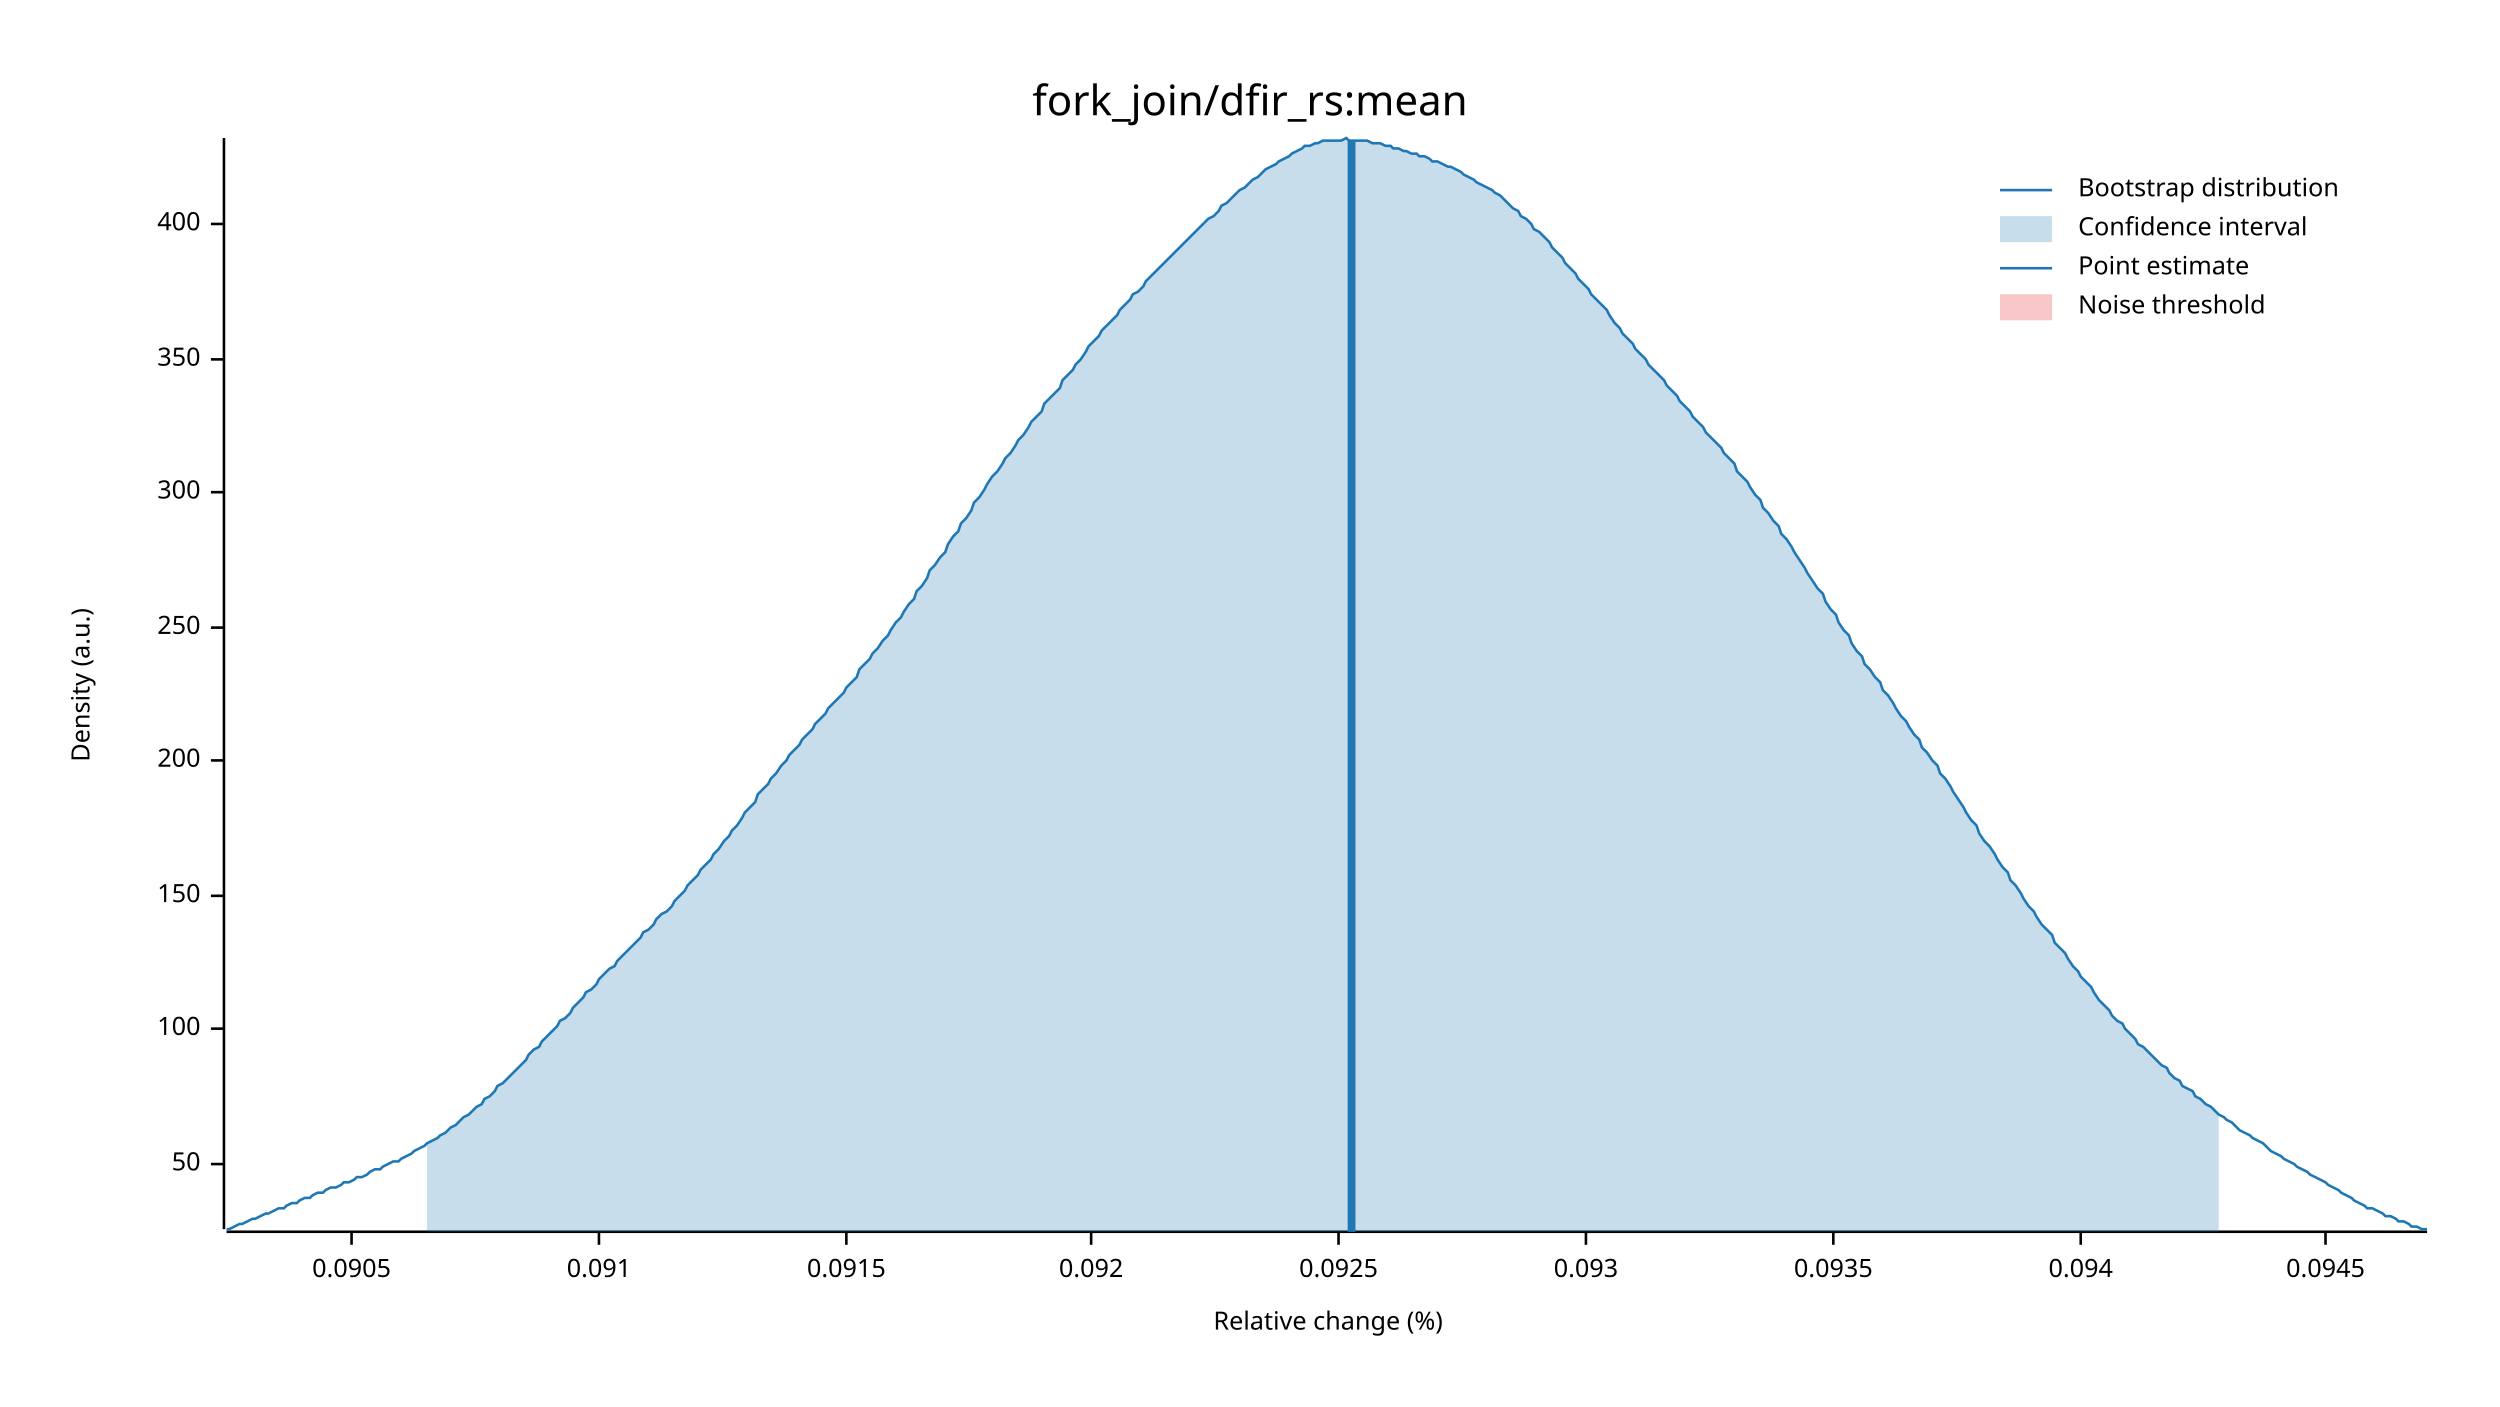
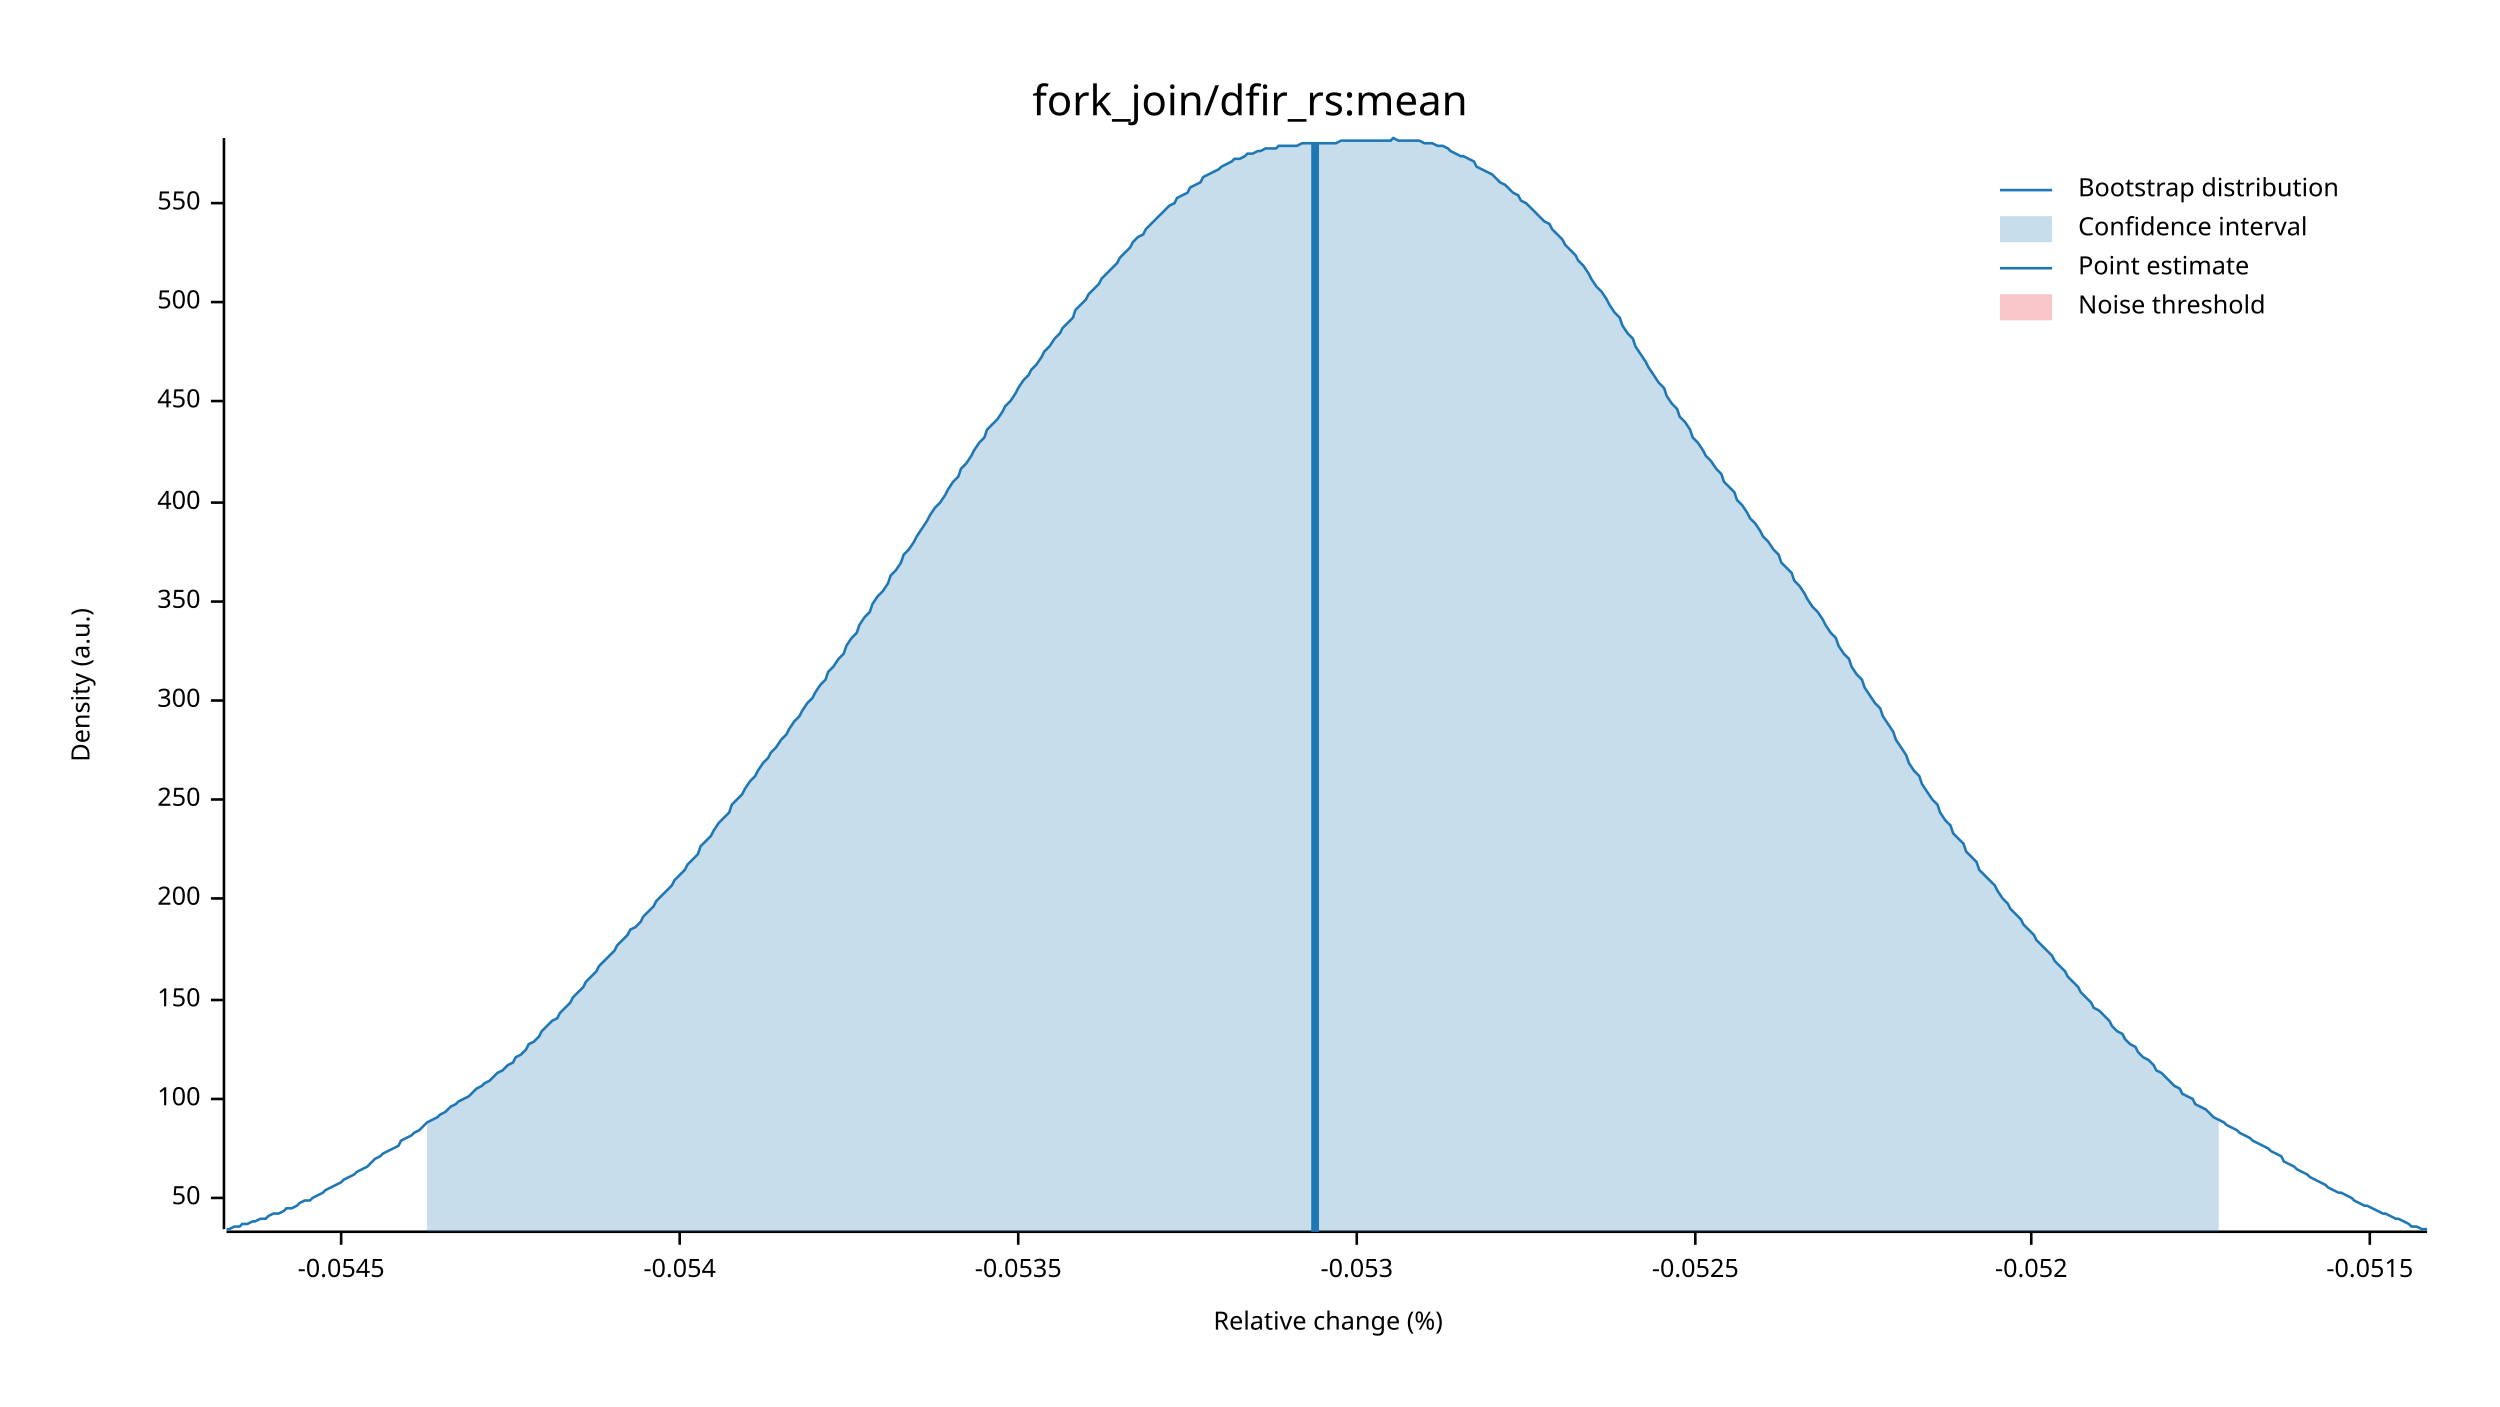
<svg xmlns="http://www.w3.org/2000/svg" width="960" height="540" viewBox="0 0 960 540">
  <text x="480" y="32" dy="0.76em" text-anchor="middle" font-family="sans-serif" font-size="16.129" opacity="1" fill="#000000">
fork_join/dfir_rs:mean
</text>
  <text x="27" y="263" dy="0.76em" text-anchor="middle" font-family="sans-serif" font-size="9.677" opacity="1" fill="#000000" transform="rotate(270, 27, 263)">
Density (a.u.)
</text>
  <text x="510" y="513" dy="-0.5ex" text-anchor="middle" font-family="sans-serif" font-size="9.677" opacity="1" fill="#000000">
Relative change (%)
</text>
  <polyline fill="none" opacity="1" stroke="#000000" stroke-width="1" points="86,53 86,472 " />
-   <text x="77" y="447" dy="0.5ex" text-anchor="end" font-family="sans-serif" font-size="9.677" opacity="1" fill="#000000">
+   <text x="77" y="460" dy="0.5ex" text-anchor="end" font-family="sans-serif" font-size="9.677" opacity="1" fill="#000000">
50
</text>
-   <polyline fill="none" opacity="1" stroke="#000000" stroke-width="1" points="81,447 86,447 " />
-   <text x="77" y="395" dy="0.5ex" text-anchor="end" font-family="sans-serif" font-size="9.677" opacity="1" fill="#000000">
+   <polyline fill="none" opacity="1" stroke="#000000" stroke-width="1" points="81,460 86,460 " />
+   <text x="77" y="422" dy="0.5ex" text-anchor="end" font-family="sans-serif" font-size="9.677" opacity="1" fill="#000000">
100
</text>
-   <polyline fill="none" opacity="1" stroke="#000000" stroke-width="1" points="81,395 86,395 " />
-   <text x="77" y="344" dy="0.5ex" text-anchor="end" font-family="sans-serif" font-size="9.677" opacity="1" fill="#000000">
+   <polyline fill="none" opacity="1" stroke="#000000" stroke-width="1" points="81,422 86,422 " />
+   <text x="77" y="384" dy="0.5ex" text-anchor="end" font-family="sans-serif" font-size="9.677" opacity="1" fill="#000000">
150
</text>
-   <polyline fill="none" opacity="1" stroke="#000000" stroke-width="1" points="81,344 86,344 " />
-   <text x="77" y="292" dy="0.5ex" text-anchor="end" font-family="sans-serif" font-size="9.677" opacity="1" fill="#000000">
+   <polyline fill="none" opacity="1" stroke="#000000" stroke-width="1" points="81,384 86,384 " />
+   <text x="77" y="345" dy="0.5ex" text-anchor="end" font-family="sans-serif" font-size="9.677" opacity="1" fill="#000000">
200
</text>
-   <polyline fill="none" opacity="1" stroke="#000000" stroke-width="1" points="81,292 86,292 " />
-   <text x="77" y="241" dy="0.5ex" text-anchor="end" font-family="sans-serif" font-size="9.677" opacity="1" fill="#000000">
+   <polyline fill="none" opacity="1" stroke="#000000" stroke-width="1" points="81,345 86,345 " />
+   <text x="77" y="307" dy="0.5ex" text-anchor="end" font-family="sans-serif" font-size="9.677" opacity="1" fill="#000000">
250
</text>
-   <polyline fill="none" opacity="1" stroke="#000000" stroke-width="1" points="81,241 86,241 " />
-   <text x="77" y="189" dy="0.5ex" text-anchor="end" font-family="sans-serif" font-size="9.677" opacity="1" fill="#000000">
+   <polyline fill="none" opacity="1" stroke="#000000" stroke-width="1" points="81,307 86,307 " />
+   <text x="77" y="269" dy="0.5ex" text-anchor="end" font-family="sans-serif" font-size="9.677" opacity="1" fill="#000000">
300
</text>
-   <polyline fill="none" opacity="1" stroke="#000000" stroke-width="1" points="81,189 86,189 " />
-   <text x="77" y="138" dy="0.5ex" text-anchor="end" font-family="sans-serif" font-size="9.677" opacity="1" fill="#000000">
+   <polyline fill="none" opacity="1" stroke="#000000" stroke-width="1" points="81,269 86,269 " />
+   <text x="77" y="231" dy="0.5ex" text-anchor="end" font-family="sans-serif" font-size="9.677" opacity="1" fill="#000000">
350
</text>
-   <polyline fill="none" opacity="1" stroke="#000000" stroke-width="1" points="81,138 86,138 " />
-   <text x="77" y="86" dy="0.5ex" text-anchor="end" font-family="sans-serif" font-size="9.677" opacity="1" fill="#000000">
+   <polyline fill="none" opacity="1" stroke="#000000" stroke-width="1" points="81,231 86,231 " />
+   <text x="77" y="193" dy="0.5ex" text-anchor="end" font-family="sans-serif" font-size="9.677" opacity="1" fill="#000000">
400
</text>
-   <polyline fill="none" opacity="1" stroke="#000000" stroke-width="1" points="81,86 86,86 " />
+   <polyline fill="none" opacity="1" stroke="#000000" stroke-width="1" points="81,193 86,193 " />
+   <text x="77" y="154" dy="0.5ex" text-anchor="end" font-family="sans-serif" font-size="9.677" opacity="1" fill="#000000">
+ 450
+ </text>
+   <polyline fill="none" opacity="1" stroke="#000000" stroke-width="1" points="81,154 86,154 " />
+   <text x="77" y="116" dy="0.5ex" text-anchor="end" font-family="sans-serif" font-size="9.677" opacity="1" fill="#000000">
+ 500
+ </text>
+   <polyline fill="none" opacity="1" stroke="#000000" stroke-width="1" points="81,116 86,116 " />
+   <text x="77" y="78" dy="0.5ex" text-anchor="end" font-family="sans-serif" font-size="9.677" opacity="1" fill="#000000">
+ 550
+ </text>
+   <polyline fill="none" opacity="1" stroke="#000000" stroke-width="1" points="81,78 86,78 " />
  <polyline fill="none" opacity="1" stroke="#000000" stroke-width="1" points="87,473 932,473 " />
-   <text x="135" y="483" dy="0.76em" text-anchor="middle" font-family="sans-serif" font-size="9.677" opacity="1" fill="#000000">
- 0.0905
+   <text x="131" y="483" dy="0.76em" text-anchor="middle" font-family="sans-serif" font-size="9.677" opacity="1" fill="#000000">
+ -0.0545
</text>
-   <polyline fill="none" opacity="1" stroke="#000000" stroke-width="1" points="135,473 135,478 " />
-   <text x="230" y="483" dy="0.76em" text-anchor="middle" font-family="sans-serif" font-size="9.677" opacity="1" fill="#000000">
- 0.091
+   <polyline fill="none" opacity="1" stroke="#000000" stroke-width="1" points="131,473 131,478 " />
+   <text x="261" y="483" dy="0.76em" text-anchor="middle" font-family="sans-serif" font-size="9.677" opacity="1" fill="#000000">
+ -0.054
</text>
-   <polyline fill="none" opacity="1" stroke="#000000" stroke-width="1" points="230,473 230,478 " />
-   <text x="325" y="483" dy="0.76em" text-anchor="middle" font-family="sans-serif" font-size="9.677" opacity="1" fill="#000000">
- 0.0915
+   <polyline fill="none" opacity="1" stroke="#000000" stroke-width="1" points="261,473 261,478 " />
+   <text x="391" y="483" dy="0.76em" text-anchor="middle" font-family="sans-serif" font-size="9.677" opacity="1" fill="#000000">
+ -0.0535
</text>
-   <polyline fill="none" opacity="1" stroke="#000000" stroke-width="1" points="325,473 325,478 " />
-   <text x="419" y="483" dy="0.76em" text-anchor="middle" font-family="sans-serif" font-size="9.677" opacity="1" fill="#000000">
- 0.092
+   <polyline fill="none" opacity="1" stroke="#000000" stroke-width="1" points="391,473 391,478 " />
+   <text x="521" y="483" dy="0.76em" text-anchor="middle" font-family="sans-serif" font-size="9.677" opacity="1" fill="#000000">
+ -0.053
</text>
-   <polyline fill="none" opacity="1" stroke="#000000" stroke-width="1" points="419,473 419,478 " />
-   <text x="514" y="483" dy="0.76em" text-anchor="middle" font-family="sans-serif" font-size="9.677" opacity="1" fill="#000000">
- 0.0925
+   <polyline fill="none" opacity="1" stroke="#000000" stroke-width="1" points="521,473 521,478 " />
+   <text x="651" y="483" dy="0.76em" text-anchor="middle" font-family="sans-serif" font-size="9.677" opacity="1" fill="#000000">
+ -0.0525
</text>
-   <polyline fill="none" opacity="1" stroke="#000000" stroke-width="1" points="514,473 514,478 " />
-   <text x="609" y="483" dy="0.76em" text-anchor="middle" font-family="sans-serif" font-size="9.677" opacity="1" fill="#000000">
- 0.093
+   <polyline fill="none" opacity="1" stroke="#000000" stroke-width="1" points="651,473 651,478 " />
+   <text x="780" y="483" dy="0.76em" text-anchor="middle" font-family="sans-serif" font-size="9.677" opacity="1" fill="#000000">
+ -0.052
</text>
-   <polyline fill="none" opacity="1" stroke="#000000" stroke-width="1" points="609,473 609,478 " />
-   <text x="704" y="483" dy="0.76em" text-anchor="middle" font-family="sans-serif" font-size="9.677" opacity="1" fill="#000000">
- 0.0935
+   <polyline fill="none" opacity="1" stroke="#000000" stroke-width="1" points="780,473 780,478 " />
+   <text x="910" y="483" dy="0.76em" text-anchor="middle" font-family="sans-serif" font-size="9.677" opacity="1" fill="#000000">
+ -0.0515
</text>
-   <polyline fill="none" opacity="1" stroke="#000000" stroke-width="1" points="704,473 704,478 " />
-   <text x="799" y="483" dy="0.76em" text-anchor="middle" font-family="sans-serif" font-size="9.677" opacity="1" fill="#000000">
- 0.094
- </text>
-   <polyline fill="none" opacity="1" stroke="#000000" stroke-width="1" points="799,473 799,478 " />
-   <text x="893" y="483" dy="0.76em" text-anchor="middle" font-family="sans-serif" font-size="9.677" opacity="1" fill="#000000">
- 0.0945
- </text>
-   <polyline fill="none" opacity="1" stroke="#000000" stroke-width="1" points="893,473 893,478 " />
-   <polyline fill="none" opacity="1" stroke="#1F78B4" stroke-width="1" points="87,472 88,472 90,471 92,470 93,470 95,469 97,468 98,468 100,467 102,466 103,466 105,465 107,464 109,464 110,463 112,462 114,462 115,461 117,460 119,460 120,459 122,458 124,458 125,457 127,456 129,456 131,455 132,454 134,454 136,453 137,452 139,452 141,451 142,450 144,449 146,449 147,448 149,447 151,446 153,446 154,445 156,444 158,443 159,442 161,441 163,440 164,439 166,438 168,437 169,436 171,435 173,433 175,432 176,431 178,429 180,428 181,427 183,425 185,424 186,422 188,421 190,419 191,417 193,416 195,414 197,412 198,411 200,409 202,407 203,405 205,403 207,402 208,400 210,398 212,396 214,394 215,392 217,391 219,389 220,387 222,385 224,383 225,381 227,380 229,378 230,376 232,374 234,372 236,371 237,369 239,367 241,365 242,364 244,362 246,360 247,358 249,357 251,355 252,353 254,351 256,350 258,348 259,346 261,344 263,342 264,340 266,338 268,336 269,334 271,332 273,330 274,328 276,326 278,323 280,321 281,319 283,317 285,314 286,312 288,310 290,308 291,305 293,303 295,301 296,299 298,297 300,294 302,292 303,290 305,288 307,286 308,284 310,282 312,280 313,278 315,276 317,274 318,272 320,270 322,268 324,266 325,264 327,262 329,260 330,257 332,255 334,253 335,251 337,249 339,246 341,244 342,242 344,239 346,237 347,235 349,232 351,230 352,227 354,225 356,222 357,219 359,217 361,214 363,212 364,209 366,206 368,204 369,201 371,199 373,196 374,193 376,191 378,188 379,186 381,183 383,181 385,178 386,176 388,174 390,171 391,169 393,167 395,164 396,162 398,160 400,158 401,155 403,153 405,151 407,149 408,146 410,144 412,142 413,140 415,138 417,135 418,133 420,131 422,129 423,127 425,125 427,123 429,121 430,119 432,117 434,115 435,113 437,112 439,110 440,108 442,106 444,104 445,103 447,101 449,99 451,97 452,96 454,94 456,92 457,91 459,89 461,87 462,86 464,84 466,83 468,81 469,79 471,78 473,76 474,75 476,73 478,72 479,71 481,69 483,68 484,67 486,65 488,64 490,63 491,62 493,61 495,60 496,59 498,58 500,57 501,56 503,56 505,55 506,55 508,54 510,54 512,54 513,54 515,54 517,53 518,54 520,54 522,54 523,54 525,54 527,55 528,55 530,55 532,56 534,56 535,57 537,57 539,58 540,58 542,59 544,59 545,60 547,60 549,61 550,62 552,62 554,63 556,64 557,64 559,65 561,66 562,67 564,68 566,69 567,70 569,71 571,72 573,73 574,74 576,75 578,77 579,78 581,80 583,81 584,83 586,84 588,86 589,88 591,89 593,91 595,93 596,95 598,97 600,99 601,101 603,103 605,105 606,107 608,109 610,111 611,113 613,115 615,117 617,119 618,121 620,124 622,126 623,128 625,130 627,132 628,134 630,136 632,138 633,140 635,142 637,144 639,146 640,148 642,150 644,152 645,154 647,156 649,158 650,160 652,162 654,164 655,166 657,168 659,170 661,172 662,174 664,176 666,178 667,181 669,183 671,185 672,187 674,190 676,192 677,195 679,197 681,200 683,202 684,205 686,207 688,210 689,212 691,215 693,218 694,220 696,223 698,226 700,228 701,231 703,234 705,236 706,239 708,242 710,244 711,247 713,250 715,252 716,255 718,257 720,260 722,262 723,265 725,267 727,270 728,272 730,275 732,277 733,279 735,282 737,284 738,287 740,289 742,292 744,294 745,297 747,299 749,302 750,304 752,307 754,310 755,312 757,315 759,317 760,320 762,323 764,325 766,328 767,330 769,333 771,335 772,338 774,340 776,343 777,345 779,348 781,350 782,352 784,355 786,357 788,359 789,362 791,364 793,366 794,368 796,371 798,373 799,375 801,377 803,379 804,381 806,384 808,386 810,388 811,390 813,392 815,393 816,395 818,397 820,399 821,401 823,402 825,404 827,406 828,407 830,409 832,410 833,412 835,414 837,415 838,417 840,418 842,419 843,421 845,422 847,424 849,425 850,426 852,428 854,429 855,430 857,431 859,433 860,434 862,435 864,436 865,437 867,438 869,439 871,441 872,442 874,443 876,444 877,445 879,446 881,447 882,448 884,449 886,450 887,451 889,452 891,453 893,454 894,455 896,456 898,457 899,458 901,459 903,460 904,461 906,462 908,463 909,464 911,464 913,465 915,466 916,467 918,467 920,468 921,469 923,469 925,470 926,471 928,471 930,472 932,472 " />
-   <polygon opacity="0.25" fill="#1F78B4" points="164,439 166,438 168,437 169,436 171,435 173,433 175,432 176,431 178,429 180,428 181,427 183,425 185,424 186,422 188,421 190,419 191,417 193,416 195,414 197,412 198,411 200,409 202,407 203,405 205,403 207,402 208,400 210,398 212,396 214,394 215,392 217,391 219,389 220,387 222,385 224,383 225,381 227,380 229,378 230,376 232,374 234,372 236,371 237,369 239,367 241,365 242,364 244,362 246,360 247,358 249,357 251,355 252,353 254,351 256,350 258,348 259,346 261,344 263,342 264,340 266,338 268,336 269,334 271,332 273,330 274,328 276,326 278,323 280,321 281,319 283,317 285,314 286,312 288,310 290,308 291,305 293,303 295,301 296,299 298,297 300,294 302,292 303,290 305,288 307,286 308,284 310,282 312,280 313,278 315,276 317,274 318,272 320,270 322,268 324,266 325,264 327,262 329,260 330,257 332,255 334,253 335,251 337,249 339,246 341,244 342,242 344,239 346,237 347,235 349,232 351,230 352,227 354,225 356,222 357,219 359,217 361,214 363,212 364,209 366,206 368,204 369,201 371,199 373,196 374,193 376,191 378,188 379,186 381,183 383,181 385,178 386,176 388,174 390,171 391,169 393,167 395,164 396,162 398,160 400,158 401,155 403,153 405,151 407,149 408,146 410,144 412,142 413,140 415,138 417,135 418,133 420,131 422,129 423,127 425,125 427,123 429,121 430,119 432,117 434,115 435,113 437,112 439,110 440,108 442,106 444,104 445,103 447,101 449,99 451,97 452,96 454,94 456,92 457,91 459,89 461,87 462,86 464,84 466,83 468,81 469,79 471,78 473,76 474,75 476,73 478,72 479,71 481,69 483,68 484,67 486,65 488,64 490,63 491,62 493,61 495,60 496,59 498,58 500,57 501,56 503,56 505,55 506,55 508,54 510,54 512,54 513,54 515,54 517,53 518,54 520,54 522,54 523,54 525,54 527,55 528,55 530,55 532,56 534,56 535,57 537,57 539,58 540,58 542,59 544,59 545,60 547,60 549,61 550,62 552,62 554,63 556,64 557,64 559,65 561,66 562,67 564,68 566,69 567,70 569,71 571,72 573,73 574,74 576,75 578,77 579,78 581,80 583,81 584,83 586,84 588,86 589,88 591,89 593,91 595,93 596,95 598,97 600,99 601,101 603,103 605,105 606,107 608,109 610,111 611,113 613,115 615,117 617,119 618,121 620,124 622,126 623,128 625,130 627,132 628,134 630,136 632,138 633,140 635,142 637,144 639,146 640,148 642,150 644,152 645,154 647,156 649,158 650,160 652,162 654,164 655,166 657,168 659,170 661,172 662,174 664,176 666,178 667,181 669,183 671,185 672,187 674,190 676,192 677,195 679,197 681,200 683,202 684,205 686,207 688,210 689,212 691,215 693,218 694,220 696,223 698,226 700,228 701,231 703,234 705,236 706,239 708,242 710,244 711,247 713,250 715,252 716,255 718,257 720,260 722,262 723,265 725,267 727,270 728,272 730,275 732,277 733,279 735,282 737,284 738,287 740,289 742,292 744,294 745,297 747,299 749,302 750,304 752,307 754,310 755,312 757,315 759,317 760,320 762,323 764,325 766,328 767,330 769,333 771,335 772,338 774,340 776,343 777,345 779,348 781,350 782,352 784,355 786,357 788,359 789,362 791,364 793,366 794,368 796,371 798,373 799,375 801,377 803,379 804,381 806,384 808,386 810,388 811,390 813,392 815,393 816,395 818,397 820,399 821,401 823,402 825,404 827,406 828,407 830,409 832,410 833,412 835,414 837,415 838,417 840,418 842,419 843,421 845,422 847,424 849,425 850,426 852,428 852,473 164,473 " />
-   <polyline fill="none" opacity="1" stroke="#1F78B4" stroke-width="3" points="519,473 519,54 " />
+   <polyline fill="none" opacity="1" stroke="#000000" stroke-width="1" points="910,473 910,478 " />
+   <polyline fill="none" opacity="1" stroke="#1F78B4" stroke-width="1" points="87,472 88,472 90,471 92,471 93,470 95,470 97,469 98,469 100,468 102,468 103,467 105,466 107,466 109,465 110,464 112,464 114,463 115,462 117,461 119,461 120,460 122,459 124,458 125,457 127,456 129,455 131,454 132,453 134,452 136,451 137,450 139,449 141,448 142,447 144,445 146,444 147,443 149,442 151,441 153,440 154,438 156,437 158,436 159,435 161,434 163,432 164,431 166,430 168,429 169,428 171,427 173,425 175,424 176,423 178,422 180,421 181,420 183,418 185,417 186,416 188,415 190,413 191,412 193,411 195,409 197,408 198,406 200,405 202,403 203,401 205,400 207,398 208,396 210,394 212,392 214,391 215,389 217,387 219,385 220,383 222,381 224,379 225,377 227,375 229,373 230,371 232,369 234,367 236,365 237,363 239,361 241,359 242,357 244,356 246,354 247,352 249,350 251,348 252,346 254,344 256,342 258,340 259,338 261,336 263,334 264,332 266,330 268,328 269,325 271,323 273,321 274,319 276,316 278,314 280,312 281,309 283,307 285,305 286,303 288,300 290,298 291,296 293,293 295,291 296,289 298,287 300,284 302,282 303,280 305,277 307,275 308,273 310,270 312,268 313,266 315,263 317,261 318,258 320,256 322,253 324,251 325,248 327,245 329,243 330,240 332,237 334,235 335,232 337,229 339,227 341,224 342,221 344,219 346,216 347,213 349,211 351,208 352,206 354,203 356,200 357,198 359,195 361,193 363,190 364,188 366,185 368,183 369,180 371,178 373,175 374,173 376,170 378,168 379,165 381,163 383,161 385,158 386,156 388,154 390,151 391,149 393,146 395,144 396,142 398,140 400,137 401,135 403,133 405,130 407,128 408,126 410,124 412,122 413,119 415,117 417,115 418,113 420,111 422,109 423,107 425,105 427,103 429,101 430,99 432,97 434,95 435,93 437,91 439,90 440,88 442,86 444,84 445,83 447,81 449,79 451,78 452,76 454,75 456,74 457,72 459,71 461,70 462,68 464,67 466,66 468,65 469,64 471,63 473,62 474,61 476,61 478,60 479,59 481,59 483,58 484,58 486,57 488,57 490,57 491,56 493,56 495,56 496,56 498,56 500,55 501,55 503,55 505,55 506,55 508,55 510,55 512,55 513,55 515,54 517,54 518,54 520,54 522,54 523,54 525,54 527,54 528,54 530,54 532,54 534,54 535,53 537,54 539,54 540,54 542,54 544,54 545,54 547,55 549,55 550,55 552,56 554,56 556,57 557,58 559,59 561,60 562,60 564,61 566,62 567,64 569,65 571,66 573,67 574,68 576,70 578,71 579,72 581,74 583,75 584,77 586,78 588,80 589,81 591,83 593,85 595,86 596,88 598,90 600,92 601,94 603,96 605,98 606,100 608,102 610,105 611,107 613,110 615,112 617,115 618,117 620,120 622,122 623,125 625,128 627,130 628,133 630,136 632,139 633,141 635,144 637,147 639,149 640,152 642,155 644,157 645,160 647,162 649,165 650,168 652,170 654,173 655,175 657,177 659,180 661,182 662,185 664,187 666,189 667,192 669,194 671,197 672,199 674,201 676,204 677,206 679,208 681,211 683,213 684,216 686,218 688,220 689,223 691,225 693,228 694,230 696,233 698,235 700,238 701,240 703,243 705,245 706,248 708,251 710,253 711,256 713,259 715,261 716,264 718,267 720,270 722,272 723,275 725,278 727,281 728,284 730,287 732,290 733,293 735,296 737,298 738,301 740,304 742,307 744,309 745,312 747,315 749,317 750,320 752,322 754,324 755,327 757,329 759,331 760,334 762,336 764,338 766,340 767,342 769,345 771,347 772,349 774,351 776,353 777,355 779,357 781,359 782,361 784,363 786,365 788,367 789,369 791,371 793,373 794,375 796,377 798,379 799,381 801,383 803,385 804,387 806,388 808,390 810,392 811,394 813,396 815,397 816,399 818,401 820,402 821,404 823,406 825,407 827,409 828,411 830,412 832,414 833,415 835,417 837,418 838,420 840,421 842,422 843,424 845,425 847,426 849,428 850,429 852,430 854,431 855,432 857,433 859,434 860,435 862,436 864,437 865,438 867,439 869,440 871,441 872,442 874,443 876,444 877,446 879,447 881,448 882,449 884,450 886,451 887,452 889,453 891,454 893,455 894,456 896,457 898,458 899,458 901,459 903,460 904,461 906,462 908,463 909,463 911,464 913,465 915,466 916,466 918,467 920,468 921,468 923,469 925,470 926,471 928,471 930,472 932,472 " />
+   <polygon opacity="0.25" fill="#1F78B4" points="164,431 166,430 168,429 169,428 171,427 173,425 175,424 176,423 178,422 180,421 181,420 183,418 185,417 186,416 188,415 190,413 191,412 193,411 195,409 197,408 198,406 200,405 202,403 203,401 205,400 207,398 208,396 210,394 212,392 214,391 215,389 217,387 219,385 220,383 222,381 224,379 225,377 227,375 229,373 230,371 232,369 234,367 236,365 237,363 239,361 241,359 242,357 244,356 246,354 247,352 249,350 251,348 252,346 254,344 256,342 258,340 259,338 261,336 263,334 264,332 266,330 268,328 269,325 271,323 273,321 274,319 276,316 278,314 280,312 281,309 283,307 285,305 286,303 288,300 290,298 291,296 293,293 295,291 296,289 298,287 300,284 302,282 303,280 305,277 307,275 308,273 310,270 312,268 313,266 315,263 317,261 318,258 320,256 322,253 324,251 325,248 327,245 329,243 330,240 332,237 334,235 335,232 337,229 339,227 341,224 342,221 344,219 346,216 347,213 349,211 351,208 352,206 354,203 356,200 357,198 359,195 361,193 363,190 364,188 366,185 368,183 369,180 371,178 373,175 374,173 376,170 378,168 379,165 381,163 383,161 385,158 386,156 388,154 390,151 391,149 393,146 395,144 396,142 398,140 400,137 401,135 403,133 405,130 407,128 408,126 410,124 412,122 413,119 415,117 417,115 418,113 420,111 422,109 423,107 425,105 427,103 429,101 430,99 432,97 434,95 435,93 437,91 439,90 440,88 442,86 444,84 445,83 447,81 449,79 451,78 452,76 454,75 456,74 457,72 459,71 461,70 462,68 464,67 466,66 468,65 469,64 471,63 473,62 474,61 476,61 478,60 479,59 481,59 483,58 484,58 486,57 488,57 490,57 491,56 493,56 495,56 496,56 498,56 500,55 501,55 503,55 505,55 506,55 508,55 510,55 512,55 513,55 515,54 517,54 518,54 520,54 522,54 523,54 525,54 527,54 528,54 530,54 532,54 534,54 535,53 537,54 539,54 540,54 542,54 544,54 545,54 547,55 549,55 550,55 552,56 554,56 556,57 557,58 559,59 561,60 562,60 564,61 566,62 567,64 569,65 571,66 573,67 574,68 576,70 578,71 579,72 581,74 583,75 584,77 586,78 588,80 589,81 591,83 593,85 595,86 596,88 598,90 600,92 601,94 603,96 605,98 606,100 608,102 610,105 611,107 613,110 615,112 617,115 618,117 620,120 622,122 623,125 625,128 627,130 628,133 630,136 632,139 633,141 635,144 637,147 639,149 640,152 642,155 644,157 645,160 647,162 649,165 650,168 652,170 654,173 655,175 657,177 659,180 661,182 662,185 664,187 666,189 667,192 669,194 671,197 672,199 674,201 676,204 677,206 679,208 681,211 683,213 684,216 686,218 688,220 689,223 691,225 693,228 694,230 696,233 698,235 700,238 701,240 703,243 705,245 706,248 708,251 710,253 711,256 713,259 715,261 716,264 718,267 720,270 722,272 723,275 725,278 727,281 728,284 730,287 732,290 733,293 735,296 737,298 738,301 740,304 742,307 744,309 745,312 747,315 749,317 750,320 752,322 754,324 755,327 757,329 759,331 760,334 762,336 764,338 766,340 767,342 769,345 771,347 772,349 774,351 776,353 777,355 779,357 781,359 782,361 784,363 786,365 788,367 789,369 791,371 793,373 794,375 796,377 798,379 799,381 801,383 803,385 804,387 806,388 808,390 810,392 811,394 813,396 815,397 816,399 818,401 820,402 821,404 823,406 825,407 827,409 828,411 830,412 832,414 833,415 835,417 837,418 838,420 840,421 842,422 843,424 845,425 847,426 849,428 850,429 852,430 852,473 164,473 " />
+   <polyline fill="none" opacity="1" stroke="#1F78B4" stroke-width="3" points="505,473 505,55 " />
  <rect x="509" y="53" width="0" height="419" opacity="0.1" fill="#E31A1C" stroke="none" />
  <text x="798" y="68" dy="0.76em" text-anchor="start" font-family="sans-serif" font-size="9.677" opacity="1" fill="#000000">
Bootstrap distribution
</text>
  <text x="798" y="83" dy="0.76em" text-anchor="start" font-family="sans-serif" font-size="9.677" opacity="1" fill="#000000">
Confidence interval
</text>
  <text x="798" y="98" dy="0.76em" text-anchor="start" font-family="sans-serif" font-size="9.677" opacity="1" fill="#000000">
Point estimate
</text>
  <text x="798" y="113" dy="0.76em" text-anchor="start" font-family="sans-serif" font-size="9.677" opacity="1" fill="#000000">
Noise threshold
</text>
  <polyline fill="none" opacity="1" stroke="#1F78B4" stroke-width="1" points="768,73 788,73 " />
  <rect x="768" y="83" width="20" height="10" opacity="0.25" fill="#1F78B4" stroke="none" />
  <polyline fill="none" opacity="1" stroke="#1F78B4" stroke-width="1" points="768,103 788,103 " />
  <rect x="768" y="113" width="20" height="10" opacity="0.25" fill="#E31A1C" stroke="none" />
</svg>
